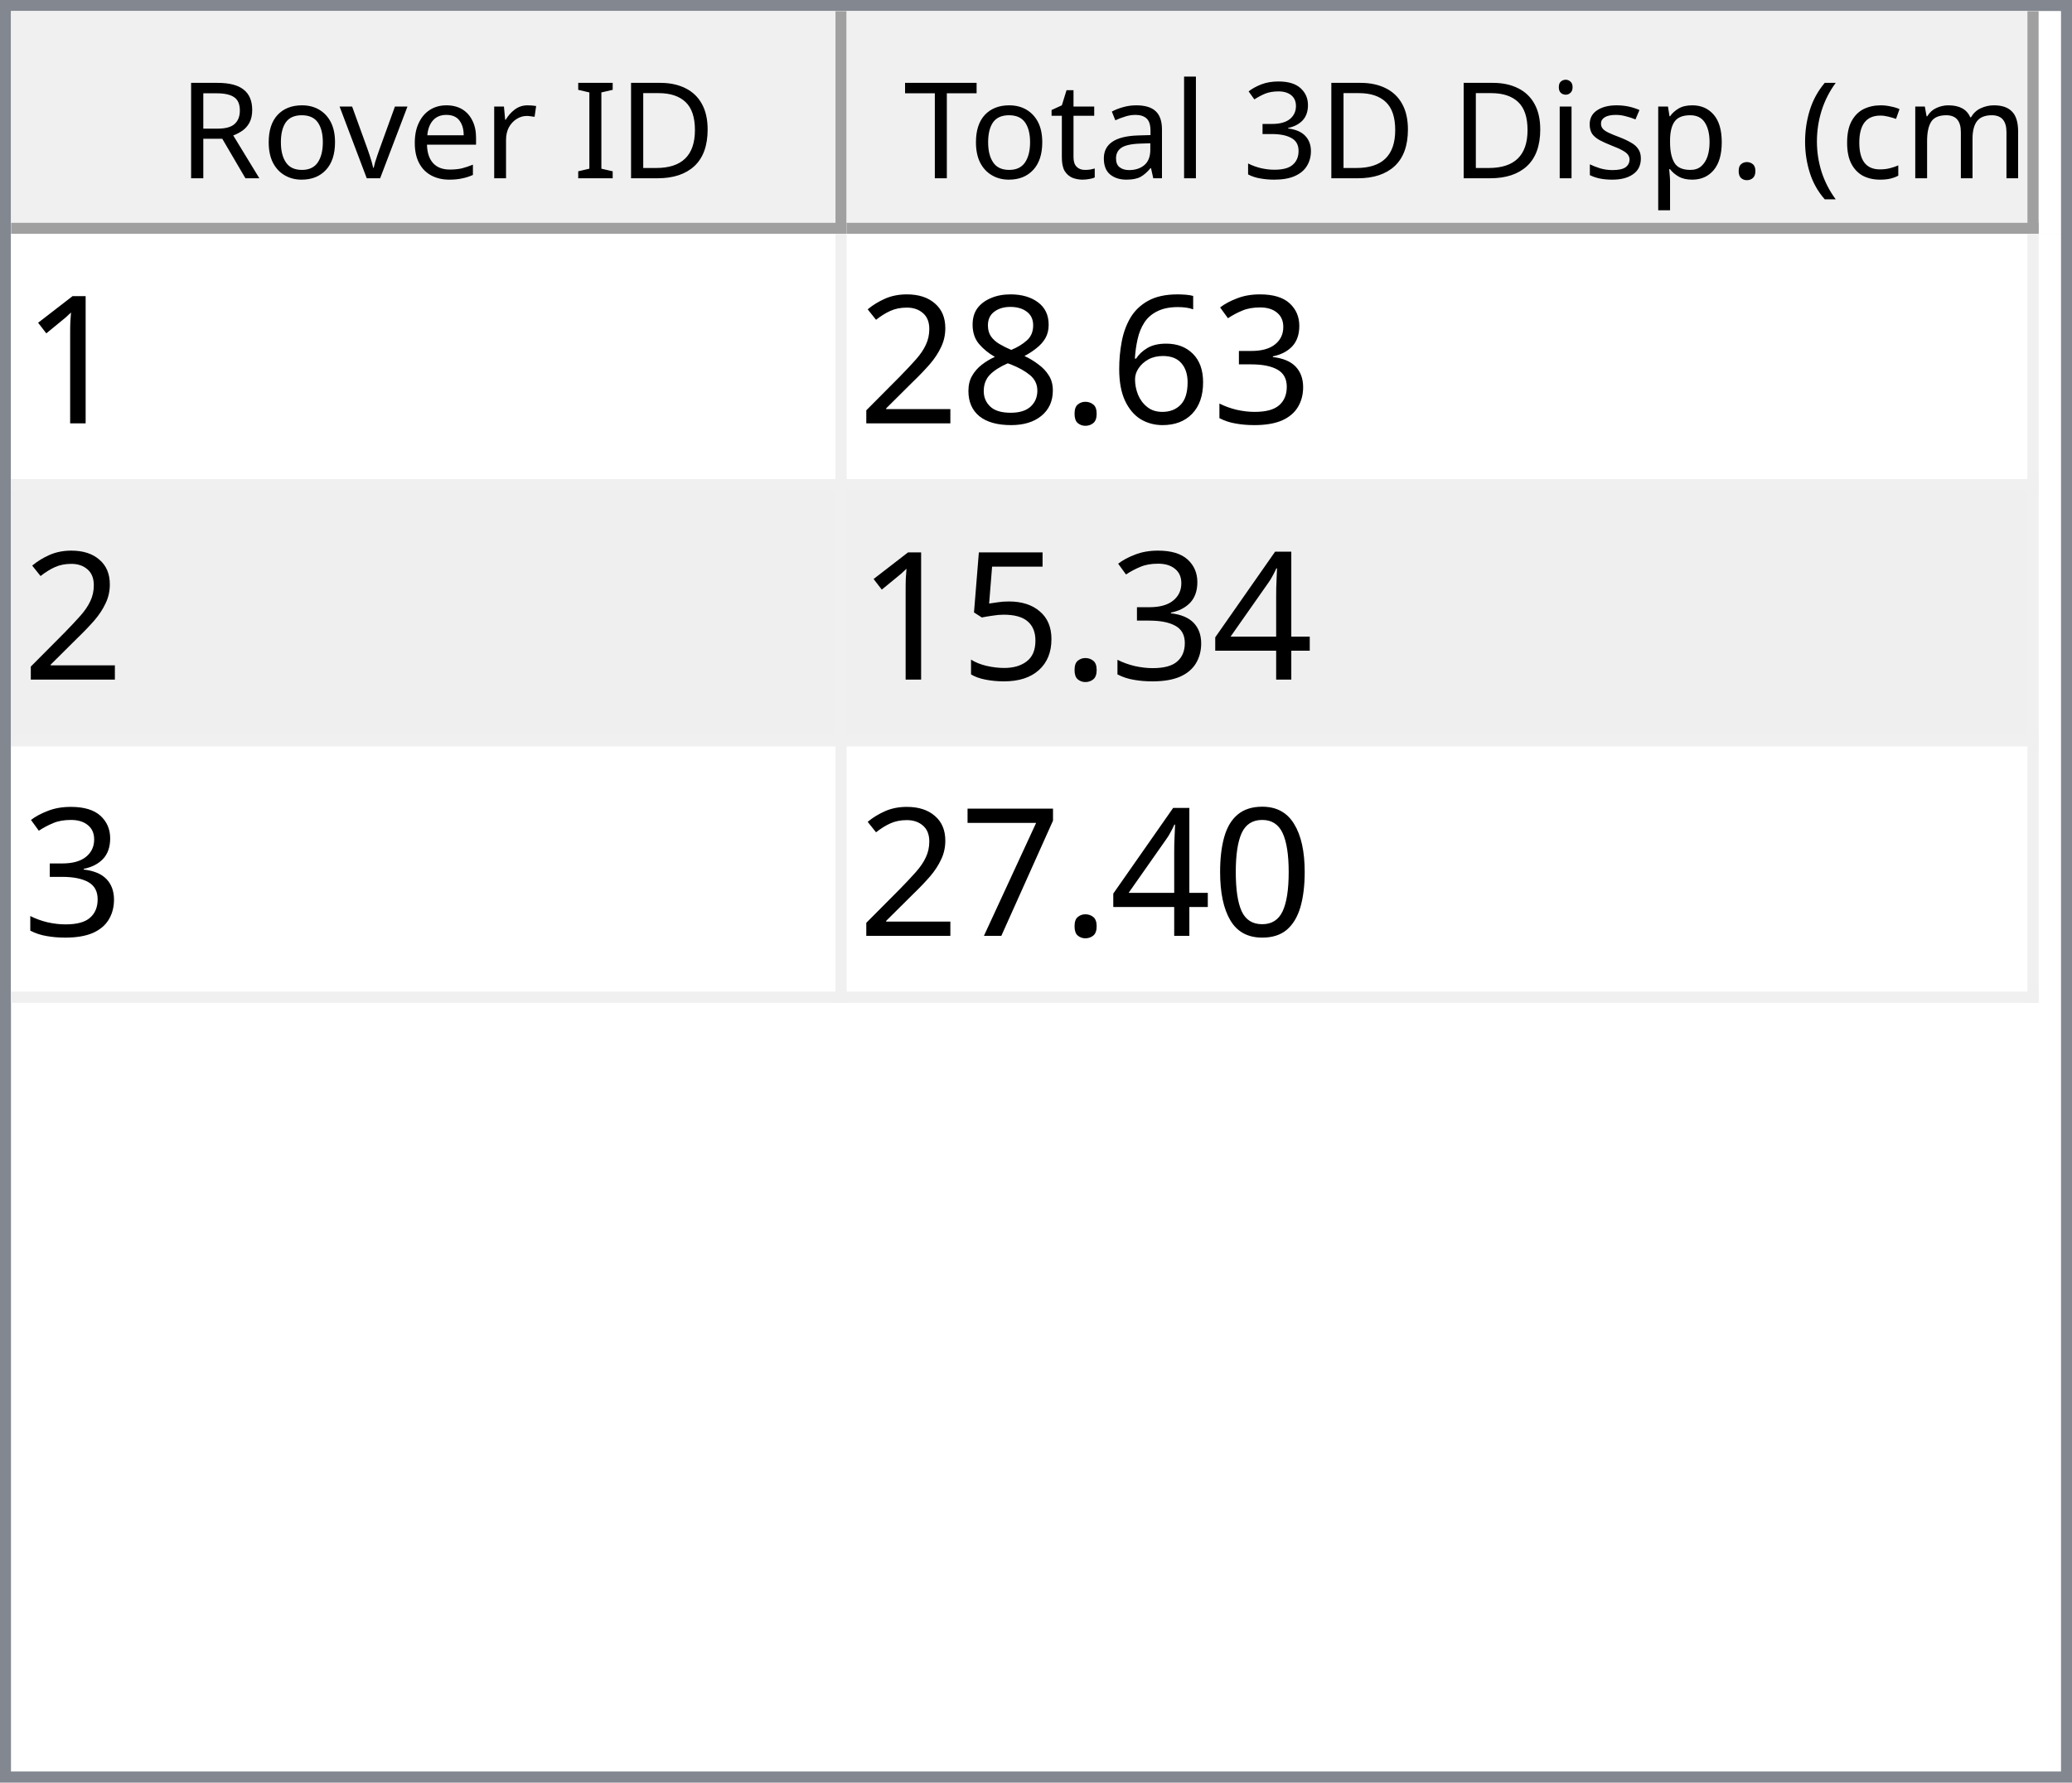
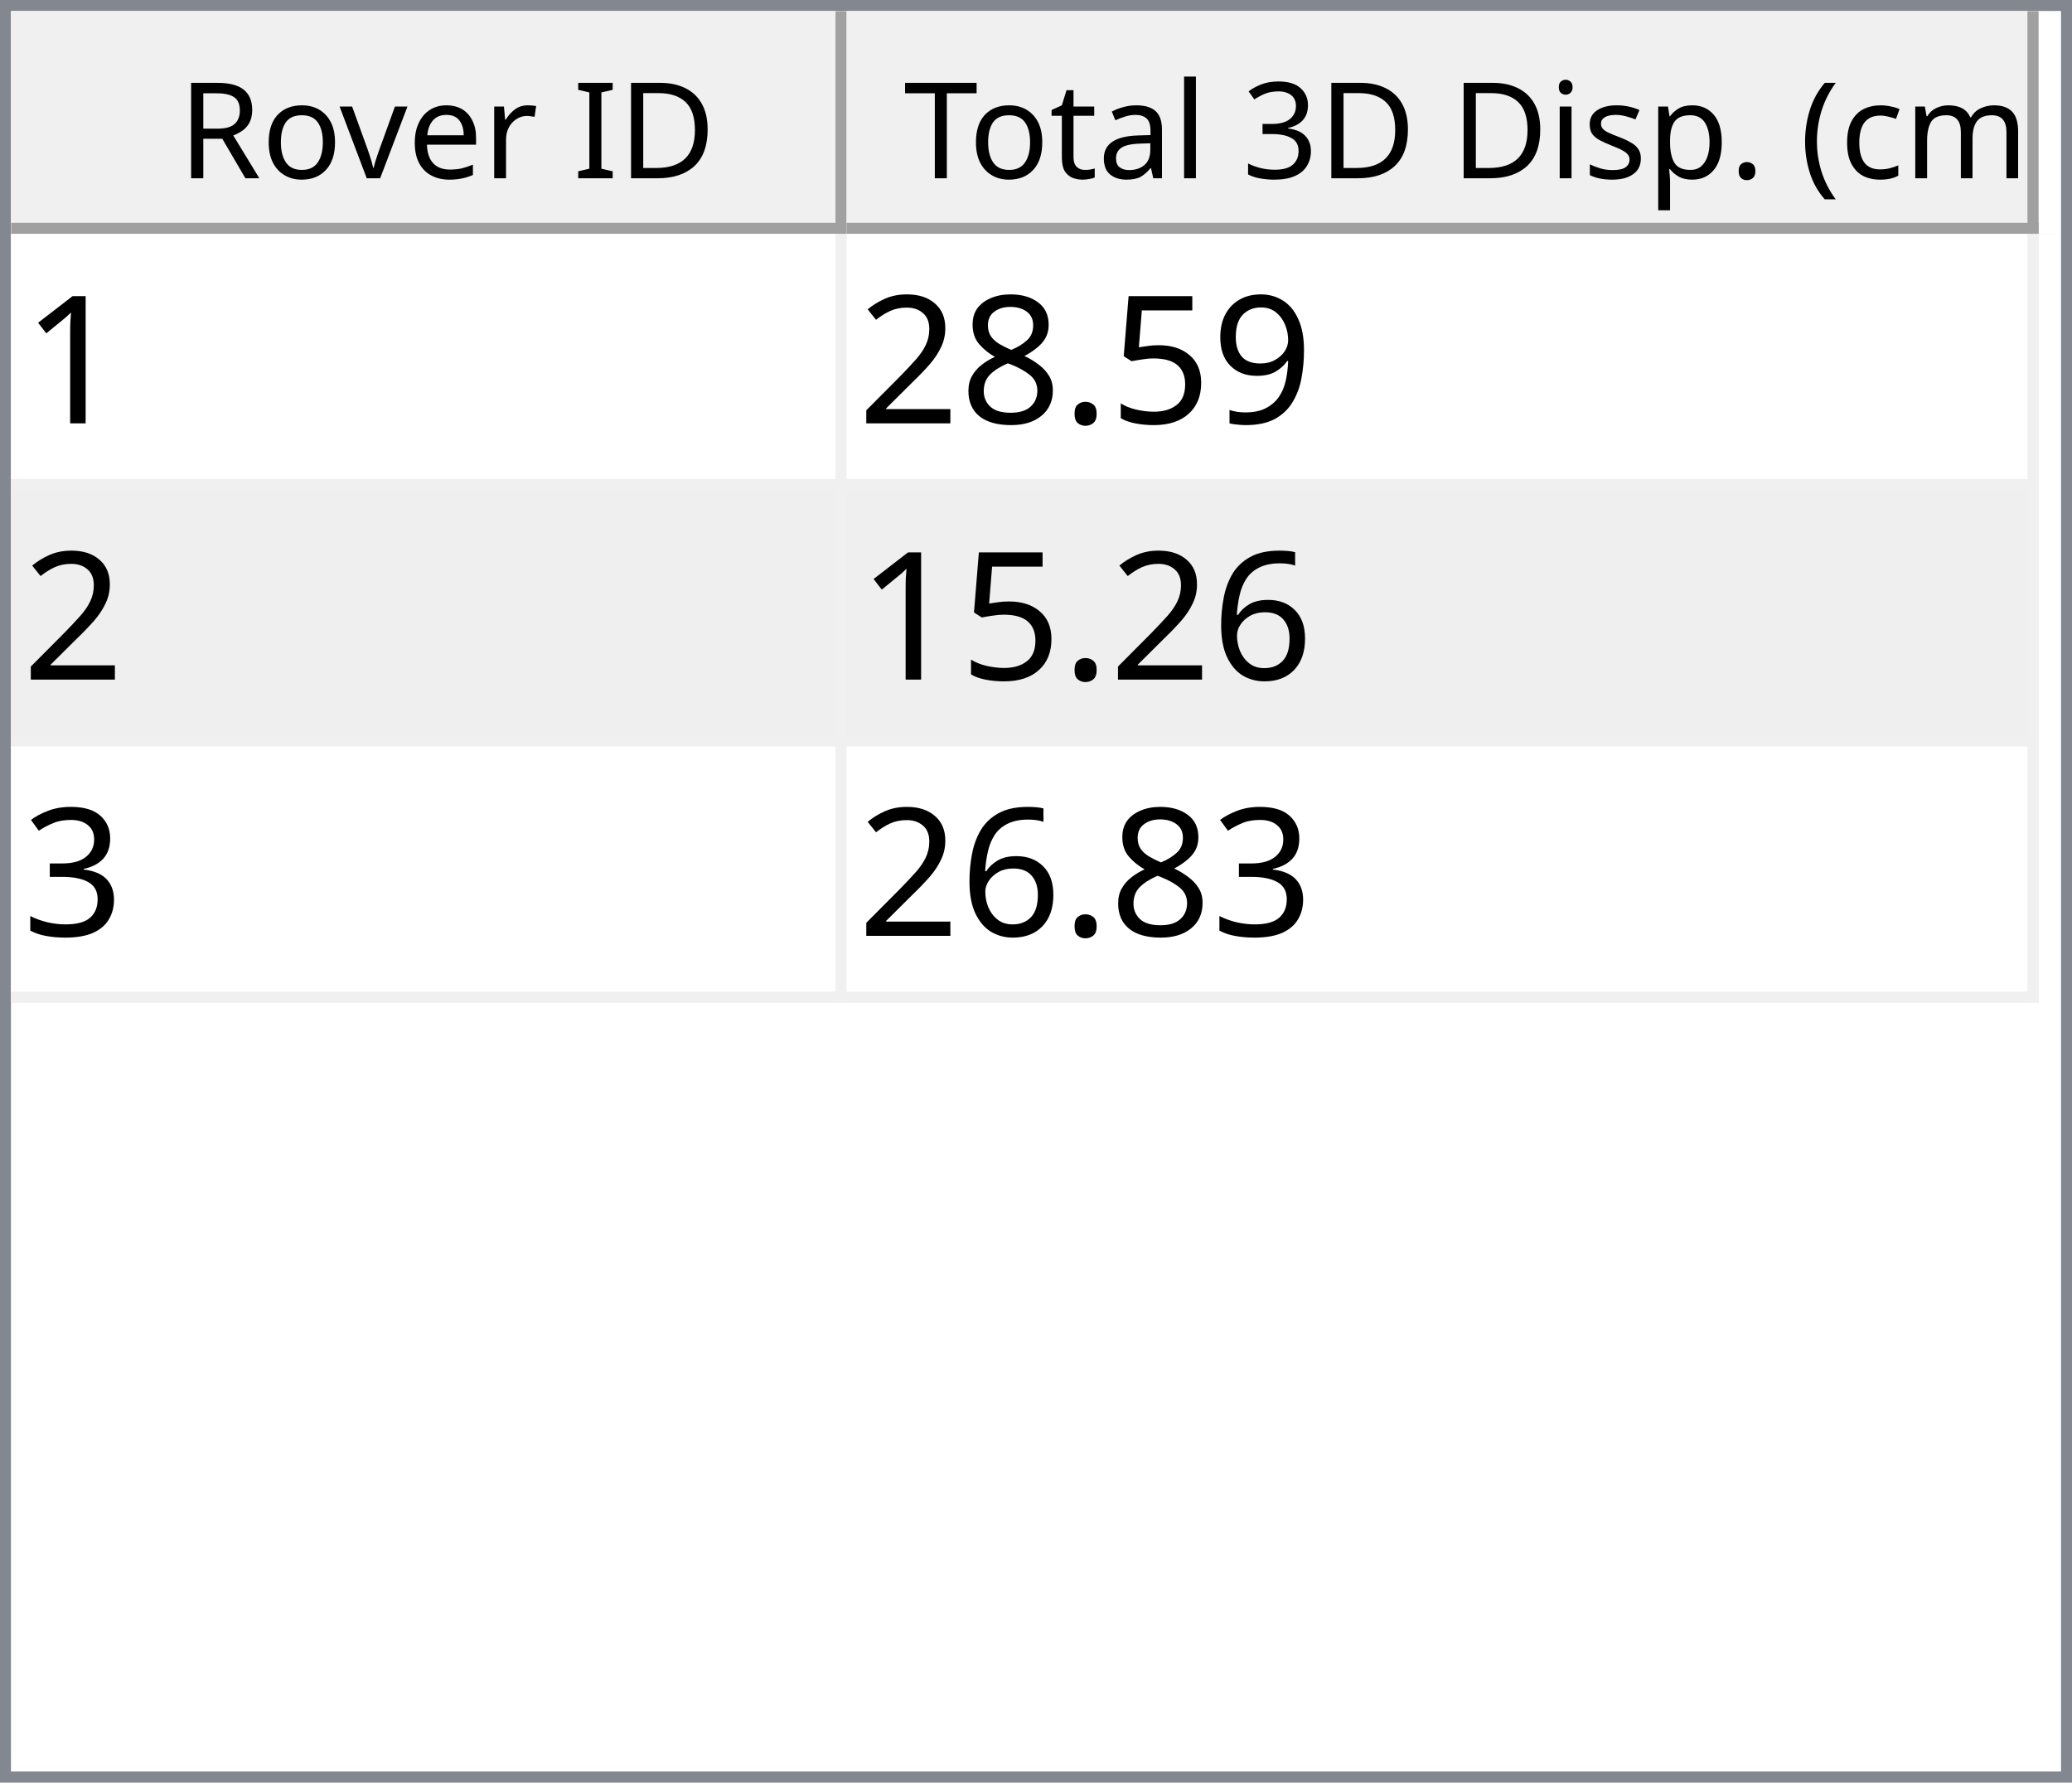
<svg xmlns="http://www.w3.org/2000/svg" style="fill-opacity:1; color-rendering:auto; color-interpolation:auto; text-rendering:auto; stroke:black; stroke-linecap:square; stroke-miterlimit:10; shape-rendering:auto; stroke-opacity:1; fill:black; stroke-dasharray:none; font-weight:normal; stroke-width:1; font-family:'Dialog'; font-style:normal; stroke-linejoin:miter; font-size:12px; stroke-dashoffset:0; image-rendering:auto;" width="186" height="160">
  <defs id="genericDefs" />
  <g>
    <defs id="defs1">
      <clipPath clipPathUnits="userSpaceOnUse" id="clipPath1">
        <path d="M0 0 L186 0 L186 160 L0 160 L0 0 Z" />
      </clipPath>
      <clipPath clipPathUnits="userSpaceOnUse" id="clipPath2">
        <path d="M0 0 L0 160 L186 160 L186 0 Z" />
      </clipPath>
      <clipPath clipPathUnits="userSpaceOnUse" id="clipPath3">
        <path d="M0 0 L0 20 L184 20 L184 0 Z" />
      </clipPath>
      <clipPath clipPathUnits="userSpaceOnUse" id="clipPath4">
        <path d="M0 0 L0 20 L75 20 L75 0 Z" />
      </clipPath>
      <clipPath clipPathUnits="userSpaceOnUse" id="clipPath5">
        <path d="M1 1 L1 19 L74 19 L74 1 Z" />
      </clipPath>
      <clipPath clipPathUnits="userSpaceOnUse" id="clipPath6">
        <path d="M0 0 L0 18 L73 18 L73 0 Z" />
      </clipPath>
      <clipPath clipPathUnits="userSpaceOnUse" id="clipPath7">
        <path d="M-0.5 -0.5 L-0.5 19.5 L74.5 19.5 L74.5 -0.5 Z" />
      </clipPath>
      <clipPath clipPathUnits="userSpaceOnUse" id="clipPath8">
        <path d="M0 0 L0 20 L107 20 L107 0 Z" />
      </clipPath>
      <clipPath clipPathUnits="userSpaceOnUse" id="clipPath9">
        <path d="M1 1 L1 19 L106 19 L106 1 Z" />
      </clipPath>
      <clipPath clipPathUnits="userSpaceOnUse" id="clipPath10">
        <path d="M0 0 L0 18 L105 18 L105 0 Z" />
      </clipPath>
      <clipPath clipPathUnits="userSpaceOnUse" id="clipPath11">
        <path d="M-0.5 -0.5 L-0.5 19.5 L106.5 19.5 L106.5 -0.5 Z" />
      </clipPath>
      <clipPath clipPathUnits="userSpaceOnUse" id="clipPath12">
        <path d="M0 0 L0 138 L184 138 L184 0 Z" />
      </clipPath>
      <clipPath clipPathUnits="userSpaceOnUse" id="clipPath13">
        <path d="M0 0 L0 69 L182 69 L182 0 Z" />
      </clipPath>
      <clipPath clipPathUnits="userSpaceOnUse" id="clipPath14">
        <path d="M-0.5 -0.5 L-0.5 68.5 L181.5 68.5 L181.5 -0.5 Z" />
      </clipPath>
      <clipPath clipPathUnits="userSpaceOnUse" id="clipPath15">
        <path d="M0 0 L0 22 L74 22 L74 0 Z" />
      </clipPath>
      <clipPath clipPathUnits="userSpaceOnUse" id="clipPath16">
        <path d="M0 0 L0 22 L106 22 L106 0 Z" />
      </clipPath>
      <font horiz-adv-x="64.551" id="font1">
        <font-face ascent="107.91" descent="25.098" units-per-em="100" style="font-style:normal; font-family:Segoe UI; font-weight:normal;" />
        <missing-glyph horiz-adv-x="64.551" d="M8.109 0 L8.109 68.266 L56.453 68.266 L56.453 0 L8.109 0 ZM15.328 7.234 L49.219 7.234 L49.219 61.031 L15.328 61.031 L15.328 7.234 Z" />
        <glyph unicode="D" horiz-adv-x="70.117" d="M9.188 0 L9.188 70.016 L28.516 70.016 Q65.531 70.016 65.531 35.891 Q65.531 19.672 55.25 9.836 Q44.969 0 27.734 0 L9.188 0 ZM17.391 62.594 L17.391 7.422 L27.828 7.422 Q41.609 7.422 49.273 14.797 Q56.938 22.172 56.938 35.688 Q56.938 62.594 28.328 62.594 L17.391 62.594 Z" />
        <glyph unicode="I" horiz-adv-x="26.611" d="M17.391 0 L9.188 0 L9.188 70.016 L17.391 70.016 L17.391 0 Z" />
        <glyph unicode=" " horiz-adv-x="27.393" d="" />
        <glyph unicode="r" horiz-adv-x="34.766" d="M34.188 41.891 Q32.078 43.5 28.125 43.5 Q23 43.5 19.555 38.672 Q16.109 33.844 16.109 25.484 L16.109 0 L8.109 0 L8.109 50 L16.109 50 L16.109 39.703 L16.312 39.703 Q18.016 44.969 21.531 47.922 Q25.047 50.875 29.391 50.875 Q32.516 50.875 34.188 50.203 L34.188 41.891 Z" />
        <glyph unicode="e" horiz-adv-x="52.295" d="M48.297 23 L12.984 23 Q13.188 14.656 17.484 10.109 Q21.781 5.562 29.297 5.562 Q37.75 5.562 44.828 11.141 L44.828 3.609 Q38.234 -1.172 27.391 -1.172 Q16.797 -1.172 10.742 5.641 Q4.688 12.453 4.688 24.812 Q4.688 36.469 11.305 43.82 Q17.922 51.172 27.734 51.172 Q37.547 51.172 42.922 44.828 Q48.297 38.484 48.297 27.203 L48.297 23 ZM40.094 29.781 Q40.047 36.719 36.75 40.578 Q33.453 44.438 27.594 44.438 Q21.922 44.438 17.969 40.383 Q14.016 36.328 13.094 29.781 L40.094 29.781 Z" />
        <glyph unicode="v" horiz-adv-x="47.9" d="M47.406 50 L27.484 0 L19.625 0 L0.688 50 L9.469 50 L22.172 13.672 Q23.578 9.672 23.922 6.688 L24.125 6.688 Q24.609 10.453 25.688 13.484 L38.969 50 L47.406 50 Z" />
        <glyph unicode="o" horiz-adv-x="58.594" d="M29 -1.172 Q17.922 -1.172 11.305 5.836 Q4.688 12.844 4.688 24.422 Q4.688 37.016 11.57 44.094 Q18.453 51.172 30.172 51.172 Q41.359 51.172 47.633 44.289 Q53.906 37.406 53.906 25.203 Q53.906 13.234 47.141 6.031 Q40.375 -1.172 29 -1.172 ZM29.594 44.438 Q21.875 44.438 17.383 39.188 Q12.891 33.938 12.891 24.703 Q12.891 15.828 17.43 10.695 Q21.969 5.562 29.594 5.562 Q37.359 5.562 41.531 10.594 Q45.703 15.625 45.703 24.906 Q45.703 34.281 41.531 39.359 Q37.359 44.438 29.594 44.438 Z" />
        <glyph unicode="R" horiz-adv-x="59.814" d="M59.375 0 L49.609 0 L37.891 19.625 Q36.281 22.359 34.766 24.289 Q33.25 26.219 31.664 27.438 Q30.078 28.656 28.25 29.219 Q26.422 29.781 24.125 29.781 L17.391 29.781 L17.391 0 L9.188 0 L9.188 70.016 L30.078 70.016 Q34.672 70.016 38.555 68.867 Q42.438 67.719 45.289 65.375 Q48.141 63.031 49.758 59.547 Q51.375 56.062 51.375 51.375 Q51.375 47.703 50.273 44.656 Q49.172 41.609 47.148 39.211 Q45.125 36.812 42.266 35.133 Q39.406 33.453 35.844 32.516 L35.844 32.328 Q37.594 31.547 38.891 30.547 Q40.188 29.547 41.359 28.18 Q42.531 26.812 43.68 25.078 Q44.828 23.344 46.234 21.047 L59.375 0 ZM17.391 62.594 L17.391 37.203 L28.516 37.203 Q31.594 37.203 34.203 38.133 Q36.812 39.062 38.719 40.797 Q40.625 42.531 41.703 45.047 Q42.781 47.562 42.781 50.688 Q42.781 56.297 39.141 59.445 Q35.5 62.594 28.609 62.594 L17.391 62.594 Z" />
        <glyph unicode=")" horiz-adv-x="30.176" d="M8.297 -15.922 L1.172 -15.922 Q16.406 2.344 16.406 26.812 Q16.406 51.469 1.078 70.016 L8.297 70.016 Q23.531 52.156 23.531 26.703 Q23.531 1.375 8.297 -15.922 Z" />
        <glyph unicode="m" horiz-adv-x="86.133" d="M79.109 0 L71.094 0 L71.094 28.719 Q71.094 37.016 68.531 40.727 Q65.969 44.438 59.906 44.438 Q54.781 44.438 51.195 39.75 Q47.609 35.062 47.609 28.516 L47.609 0 L39.594 0 L39.594 29.688 Q39.594 44.438 28.219 44.438 Q22.953 44.438 19.531 40.016 Q16.109 35.594 16.109 28.516 L16.109 0 L8.109 0 L8.109 50 L16.109 50 L16.109 42.094 L16.312 42.094 Q21.625 51.172 31.844 51.172 Q36.969 51.172 40.773 48.312 Q44.578 45.453 46 40.828 Q51.562 51.172 62.594 51.172 Q79.109 51.172 79.109 30.812 L79.109 0 Z" />
        <glyph unicode="c" horiz-adv-x="46.191" d="M42.188 2.297 Q36.422 -1.172 28.516 -1.172 Q17.828 -1.172 11.258 5.789 Q4.688 12.75 4.688 23.828 Q4.688 36.188 11.766 43.68 Q18.844 51.172 30.672 51.172 Q37.25 51.172 42.281 48.734 L42.281 40.531 Q36.719 44.438 30.375 44.438 Q22.703 44.438 17.797 38.945 Q12.891 33.453 12.891 24.516 Q12.891 15.719 17.508 10.641 Q22.125 5.562 29.891 5.562 Q36.422 5.562 42.188 9.906 L42.188 2.297 Z" />
        <glyph unicode="(" horiz-adv-x="30.176" d="M29.109 -15.922 L21.969 -15.922 Q6.844 1.375 6.844 26.703 Q6.844 52.156 21.969 70.016 L29.203 70.016 Q13.875 51.469 13.875 26.812 Q13.875 2.344 29.109 -15.922 Z" />
        <glyph unicode="." horiz-adv-x="21.68" d="M10.891 -1.078 Q8.641 -1.078 7.055 0.539 Q5.469 2.156 5.469 4.391 Q5.469 6.641 7.055 8.273 Q8.641 9.906 10.891 9.906 Q13.188 9.906 14.797 8.273 Q16.406 6.641 16.406 4.391 Q16.406 2.156 14.797 0.539 Q13.188 -1.078 10.891 -1.078 Z" />
        <glyph unicode="p" horiz-adv-x="58.789" d="M16.312 7.234 L16.109 7.234 L16.109 -23 L8.109 -23 L8.109 50 L16.109 50 L16.109 41.219 L16.312 41.219 Q22.219 51.172 33.594 51.172 Q43.266 51.172 48.688 44.461 Q54.109 37.75 54.109 26.469 Q54.109 13.922 48 6.375 Q41.891 -1.172 31.297 -1.172 Q21.578 -1.172 16.312 7.234 ZM16.109 27.391 L16.109 20.406 Q16.109 14.203 20.141 9.883 Q24.172 5.562 30.375 5.562 Q37.641 5.562 41.773 11.133 Q45.906 16.703 45.906 26.609 Q45.906 34.969 42.047 39.703 Q38.188 44.438 31.594 44.438 Q24.609 44.438 20.359 39.578 Q16.109 34.719 16.109 27.391 Z" />
        <glyph unicode="s" horiz-adv-x="42.432" d="M5.078 1.812 L5.078 10.406 Q11.625 5.562 19.484 5.562 Q30.031 5.562 30.031 12.594 Q30.031 14.594 29.125 15.992 Q28.219 17.391 26.68 18.461 Q25.141 19.531 23.07 20.383 Q21 21.234 18.609 22.172 Q15.281 23.484 12.766 24.828 Q10.25 26.172 8.57 27.859 Q6.891 29.547 6.031 31.695 Q5.172 33.844 5.172 36.719 Q5.172 40.234 6.789 42.945 Q8.406 45.656 11.086 47.484 Q13.766 49.312 17.211 50.242 Q20.656 51.172 24.312 51.172 Q30.812 51.172 35.938 48.922 L35.938 40.828 Q30.422 44.438 23.25 44.438 Q21 44.438 19.195 43.922 Q17.391 43.406 16.094 42.477 Q14.797 41.547 14.086 40.258 Q13.375 38.969 13.375 37.406 Q13.375 35.453 14.086 34.133 Q14.797 32.812 16.164 31.789 Q17.531 30.766 19.484 29.938 Q21.438 29.109 23.922 28.125 Q27.25 26.859 29.883 25.516 Q32.516 24.172 34.375 22.484 Q36.234 20.797 37.234 18.602 Q38.234 16.406 38.234 13.375 Q38.234 9.672 36.602 6.938 Q34.969 4.203 32.234 2.398 Q29.5 0.594 25.93 -0.289 Q22.359 -1.172 18.453 -1.172 Q10.75 -1.172 5.078 1.812 Z" />
        <glyph unicode="i" horiz-adv-x="24.219" d="M12.203 62.703 Q10.062 62.703 8.547 64.164 Q7.031 65.625 7.031 67.875 Q7.031 70.125 8.547 71.609 Q10.062 73.094 12.203 73.094 Q14.406 73.094 15.945 71.609 Q17.484 70.125 17.484 67.875 Q17.484 65.719 15.945 64.211 Q14.406 62.703 12.203 62.703 ZM16.109 0 L8.109 0 L8.109 50 L16.109 50 L16.109 0 Z" />
        <glyph unicode="3" horiz-adv-x="53.906" d="M46.531 19.828 Q46.531 15.094 44.75 11.211 Q42.969 7.328 39.719 4.57 Q36.469 1.812 31.93 0.297 Q27.391 -1.219 21.922 -1.219 Q11.922 -1.219 6 2.594 L6 11.188 Q13.094 5.609 22.219 5.609 Q25.875 5.609 28.828 6.539 Q31.781 7.469 33.906 9.227 Q36.031 10.984 37.18 13.477 Q38.328 15.969 38.328 19.094 Q38.328 32.812 18.797 32.812 L12.984 32.812 L12.984 39.594 L18.5 39.594 Q35.797 39.594 35.797 52.484 Q35.797 64.406 22.609 64.406 Q15.188 64.406 8.688 59.422 L8.688 67.188 Q15.375 71.188 24.609 71.188 Q29 71.188 32.57 69.969 Q36.141 68.75 38.68 66.555 Q41.219 64.359 42.609 61.281 Q44 58.203 44 54.5 Q44 40.672 30.031 36.719 L30.031 36.531 Q33.594 36.141 36.625 34.797 Q39.656 33.453 41.852 31.305 Q44.047 29.156 45.289 26.25 Q46.531 23.344 46.531 19.828 Z" />
        <glyph unicode="l" horiz-adv-x="24.219" d="M16.109 0 L8.109 0 L8.109 74.031 L16.109 74.031 L16.109 0 Z" />
        <glyph unicode="a" horiz-adv-x="50.879" d="M43.891 0 L35.891 0 L35.891 7.812 L35.688 7.812 Q30.469 -1.172 20.312 -1.172 Q12.844 -1.172 8.617 2.781 Q4.391 6.734 4.391 13.281 Q4.391 27.297 20.906 29.594 L35.891 31.688 Q35.891 44.438 25.594 44.438 Q16.547 44.438 9.281 38.281 L9.281 46.484 Q16.656 51.172 26.266 51.172 Q43.891 51.172 43.891 32.516 L43.891 0 ZM35.891 25.297 L23.828 23.641 Q18.266 22.859 15.43 20.875 Q12.594 18.891 12.594 13.875 Q12.594 10.203 15.211 7.883 Q17.828 5.562 22.172 5.562 Q28.125 5.562 32.008 9.742 Q35.891 13.922 35.891 20.312 L35.891 25.297 Z" />
        <glyph unicode="t" horiz-adv-x="33.887" d="M31.297 0.484 Q28.469 -1.078 23.828 -1.078 Q10.688 -1.078 10.688 13.578 L10.688 43.172 L2.094 43.172 L2.094 50 L10.688 50 L10.688 62.203 L18.703 64.797 L18.703 50 L31.297 50 L31.297 43.172 L18.703 43.172 L18.703 14.984 Q18.703 9.969 20.414 7.82 Q22.125 5.672 26.078 5.672 Q29.109 5.672 31.297 7.328 L31.297 0.484 Z" />
        <glyph unicode="T" horiz-adv-x="52.393" d="M50.594 62.594 L30.375 62.594 L30.375 0 L22.172 0 L22.172 62.594 L2 62.594 L2 70.016 L50.594 70.016 L50.594 62.594 Z" />
      </font>
      <font horiz-adv-x="75.0" id="font2">
        <font-face ascent="100.537" descent="21.973" units-per-em="100" style="font-style:normal; font-family:sans-serif; font-weight:normal;" />
        <missing-glyph horiz-adv-x="75.0" d="M12.5 0 L12.5 62.5 L62.5 62.5 L62.5 0 L12.5 0 ZM14.062 1.562 L60.938 1.562 L60.938 60.938 L14.062 60.938 L14.062 1.562 Z" />
        <glyph unicode="1" horiz-adv-x="55.615" d="M37.25 0 L28.469 0 L28.469 56 Q25.297 52.984 20.141 49.953 Q14.984 46.922 10.891 45.406 L10.891 53.906 Q18.266 57.375 23.781 62.305 Q29.297 67.234 31.594 71.875 L37.25 71.875 L37.25 0 Z" />
-         <glyph unicode="3" horiz-adv-x="55.615" d="M4.203 18.891 L12.984 20.062 Q14.5 12.594 18.141 9.297 Q21.781 6 27 6 Q33.203 6 37.477 10.297 Q41.75 14.594 41.75 20.953 Q41.75 27 37.797 30.93 Q33.844 34.859 27.734 34.859 Q25.25 34.859 21.531 33.891 L22.516 41.609 Q23.391 41.5 23.922 41.5 Q29.547 41.5 34.039 44.43 Q38.531 47.359 38.531 53.469 Q38.531 58.297 35.258 61.477 Q31.984 64.656 26.812 64.656 Q21.688 64.656 18.266 61.43 Q14.844 58.203 13.875 51.766 L5.078 53.328 Q6.688 62.156 12.398 67.016 Q18.109 71.875 26.609 71.875 Q32.469 71.875 37.398 69.359 Q42.328 66.844 44.945 62.5 Q47.562 58.156 47.562 53.266 Q47.562 48.641 45.07 44.828 Q42.578 41.016 37.703 38.766 Q44.047 37.312 47.562 32.695 Q51.078 28.078 51.078 21.141 Q51.078 11.766 44.242 5.25 Q37.406 -1.266 26.953 -1.266 Q17.531 -1.266 11.305 4.352 Q5.078 9.969 4.203 18.891 Z" />
-         <glyph unicode="6" horiz-adv-x="55.615" d="M49.75 54.047 L41.016 53.375 Q39.844 58.547 37.703 60.891 Q34.125 64.656 28.906 64.656 Q24.703 64.656 21.531 62.312 Q17.391 59.281 14.992 53.469 Q12.594 47.656 12.5 36.922 Q15.672 41.75 20.266 44.094 Q24.859 46.438 29.891 46.438 Q38.672 46.438 44.852 39.969 Q51.031 33.5 51.031 23.25 Q51.031 16.5 48.125 10.719 Q45.219 4.938 40.141 1.859 Q35.062 -1.219 28.609 -1.219 Q17.625 -1.219 10.695 6.859 Q3.766 14.938 3.766 33.5 Q3.766 54.25 11.422 63.672 Q18.109 71.875 29.438 71.875 Q37.891 71.875 43.289 67.141 Q48.688 62.406 49.75 54.047 ZM13.875 23.188 Q13.875 18.656 15.797 14.508 Q17.719 10.359 21.188 8.18 Q24.656 6 28.469 6 Q34.031 6 38.039 10.492 Q42.047 14.984 42.047 22.703 Q42.047 30.125 38.086 34.398 Q34.125 38.672 28.125 38.672 Q22.172 38.672 18.023 34.398 Q13.875 30.125 13.875 23.188 Z" />
+         <glyph unicode="9" horiz-adv-x="55.615" d="M5.469 16.547 L13.922 17.328 Q14.984 11.375 18.016 8.688 Q21.047 6 25.781 6 Q29.828 6 32.883 7.859 Q35.938 9.719 37.891 12.82 Q39.844 15.922 41.164 21.195 Q42.484 26.469 42.484 31.938 Q42.484 32.516 42.438 33.688 Q39.797 29.5 35.234 26.883 Q30.672 24.266 25.344 24.266 Q16.453 24.266 10.305 30.711 Q4.156 37.156 4.156 47.703 Q4.156 58.594 10.578 65.234 Q17 71.875 26.656 71.875 Q33.641 71.875 39.43 68.117 Q45.219 64.359 48.219 57.398 Q51.219 50.438 51.219 37.25 Q51.219 23.531 48.242 15.406 Q45.266 7.281 39.383 3.031 Q33.5 -1.219 25.594 -1.219 Q17.188 -1.219 11.867 3.445 Q6.547 8.109 5.469 16.547 ZM41.453 48.141 Q41.453 55.719 37.43 60.156 Q33.406 64.594 27.734 64.594 Q21.875 64.594 17.531 59.812 Q13.188 55.031 13.188 47.406 Q13.188 40.578 17.312 36.305 Q21.438 32.031 27.484 32.031 Q33.594 32.031 37.523 36.305 Q41.453 40.578 41.453 48.141 Z" />
+         <glyph unicode="5" horiz-adv-x="55.615" d="M4.156 18.75 L13.375 19.531 Q14.406 12.797 18.141 9.398 Q21.875 6 27.156 6 Q33.5 6 37.891 10.789 Q42.281 15.578 42.281 23.484 Q42.281 31 38.062 35.352 Q33.844 39.703 27 39.703 Q22.75 39.703 19.336 37.773 Q15.922 35.844 13.969 32.766 L5.719 33.844 L12.641 70.609 L48.25 70.609 L48.25 62.203 L19.672 62.203 L15.828 42.969 Q22.266 47.469 29.344 47.469 Q38.719 47.469 45.164 40.969 Q51.609 34.469 51.609 24.266 Q51.609 14.547 45.953 7.469 Q39.062 -1.219 27.156 -1.219 Q17.391 -1.219 11.211 4.25 Q5.031 9.719 4.156 18.75 Z" />
        <glyph unicode="." horiz-adv-x="27.783" d="M9.078 0 L9.078 10.016 L19.094 10.016 L19.094 0 L9.078 0 Z" />
        <glyph unicode="8" horiz-adv-x="55.615" d="M17.672 38.812 Q12.203 40.828 9.57 44.539 Q6.938 48.25 6.938 53.422 Q6.938 61.234 12.555 66.555 Q18.172 71.875 27.484 71.875 Q36.859 71.875 42.578 66.43 Q48.297 60.984 48.297 53.172 Q48.297 48.188 45.68 44.508 Q43.062 40.828 37.75 38.812 Q44.344 36.672 47.781 31.883 Q51.219 27.094 51.219 20.453 Q51.219 11.281 44.727 5.031 Q38.234 -1.219 27.641 -1.219 Q17.047 -1.219 10.547 5.055 Q4.047 11.328 4.047 20.703 Q4.047 27.688 7.594 32.398 Q11.141 37.109 17.672 38.812 ZM15.922 53.719 Q15.922 48.641 19.195 45.414 Q22.469 42.188 27.688 42.188 Q32.766 42.188 36.016 45.383 Q39.266 48.578 39.266 53.219 Q39.266 58.062 35.914 61.359 Q32.562 64.656 27.594 64.656 Q22.562 64.656 19.242 61.43 Q15.922 58.203 15.922 53.719 ZM13.094 20.656 Q13.094 16.891 14.875 13.375 Q16.656 9.859 20.172 7.93 Q23.688 6 27.734 6 Q34.031 6 38.133 10.055 Q42.234 14.109 42.234 20.359 Q42.234 26.703 38.016 30.859 Q33.797 35.016 27.438 35.016 Q21.234 35.016 17.164 30.914 Q13.094 26.812 13.094 20.656 Z" />
        <glyph unicode="2" horiz-adv-x="55.615" d="M50.344 8.453 L50.344 0 L3.031 0 Q2.938 3.172 4.047 6.109 Q5.859 10.938 9.836 15.625 Q13.812 20.312 21.344 26.469 Q33.016 36.031 37.117 41.625 Q41.219 47.219 41.219 52.203 Q41.219 57.422 37.477 61.008 Q33.734 64.594 27.734 64.594 Q21.391 64.594 17.578 60.789 Q13.766 56.984 13.719 50.25 L4.688 51.172 Q5.609 61.281 11.664 66.578 Q17.719 71.875 27.938 71.875 Q38.234 71.875 44.242 66.164 Q50.25 60.453 50.25 52 Q50.25 47.703 48.492 43.555 Q46.734 39.406 42.656 34.812 Q38.578 30.219 29.109 22.219 Q21.188 15.578 18.945 13.211 Q16.703 10.844 15.234 8.453 L50.344 8.453 Z" />
-         <glyph unicode="4" horiz-adv-x="55.615" d="M32.328 0 L32.328 17.141 L1.266 17.141 L1.266 25.203 L33.938 71.578 L41.109 71.578 L41.109 25.203 L50.781 25.203 L50.781 17.141 L41.109 17.141 L41.109 0 L32.328 0 ZM32.328 25.203 L32.328 57.469 L9.906 25.203 L32.328 25.203 Z" />
-         <glyph unicode="5" horiz-adv-x="55.615" d="M4.156 18.75 L13.375 19.531 Q14.406 12.797 18.141 9.398 Q21.875 6 27.156 6 Q33.5 6 37.891 10.789 Q42.281 15.578 42.281 23.484 Q42.281 31 38.062 35.352 Q33.844 39.703 27 39.703 Q22.75 39.703 19.336 37.773 Q15.922 35.844 13.969 32.766 L5.719 33.844 L12.641 70.609 L48.25 70.609 L48.25 62.203 L19.672 62.203 L15.828 42.969 Q22.266 47.469 29.344 47.469 Q38.719 47.469 45.164 40.969 Q51.609 34.469 51.609 24.266 Q51.609 14.547 45.953 7.469 Q39.062 -1.219 27.156 -1.219 Q17.391 -1.219 11.211 4.25 Q5.031 9.719 4.156 18.75 Z" />
-         <glyph unicode="0" horiz-adv-x="55.615" d="M4.156 35.297 Q4.156 48 6.766 55.742 Q9.375 63.484 14.523 67.68 Q19.672 71.875 27.484 71.875 Q33.25 71.875 37.594 69.555 Q41.938 67.234 44.773 62.867 Q47.609 58.5 49.219 52.227 Q50.828 45.953 50.828 35.297 Q50.828 22.703 48.242 14.969 Q45.656 7.234 40.508 3.008 Q35.359 -1.219 27.484 -1.219 Q17.141 -1.219 11.234 6.203 Q4.156 15.141 4.156 35.297 ZM13.188 35.297 Q13.188 17.672 17.312 11.836 Q21.438 6 27.484 6 Q33.547 6 37.672 11.859 Q41.797 17.719 41.797 35.297 Q41.797 52.984 37.672 58.789 Q33.547 64.594 27.391 64.594 Q21.344 64.594 17.719 59.469 Q13.188 52.938 13.188 35.297 Z" />
-         <glyph unicode="7" horiz-adv-x="55.615" d="M4.734 62.203 L4.734 70.656 L51.078 70.656 L51.078 63.812 Q44.234 56.547 37.523 44.484 Q30.812 32.422 27.156 19.672 Q24.516 10.688 23.781 0 L14.75 0 Q14.891 8.453 18.062 20.414 Q21.234 32.375 27.172 43.484 Q33.109 54.594 39.797 62.203 L4.734 62.203 Z" />
+         <glyph unicode="6" horiz-adv-x="55.615" d="M49.75 54.047 L41.016 53.375 Q39.844 58.547 37.703 60.891 Q34.125 64.656 28.906 64.656 Q24.703 64.656 21.531 62.312 Q17.391 59.281 14.992 53.469 Q12.594 47.656 12.5 36.922 Q15.672 41.75 20.266 44.094 Q24.859 46.438 29.891 46.438 Q38.672 46.438 44.852 39.969 Q51.031 33.5 51.031 23.25 Q51.031 16.5 48.125 10.719 Q45.219 4.938 40.141 1.859 Q35.062 -1.219 28.609 -1.219 Q17.625 -1.219 10.695 6.859 Q3.766 14.938 3.766 33.5 Q3.766 54.25 11.422 63.672 Q18.109 71.875 29.438 71.875 Q37.891 71.875 43.289 67.141 Q48.688 62.406 49.75 54.047 ZM13.875 23.188 Q13.875 18.656 15.797 14.508 Q17.719 10.359 21.188 8.18 Q24.656 6 28.469 6 Q34.031 6 38.039 10.492 Q42.047 14.984 42.047 22.703 Q42.047 30.125 38.086 34.398 Q34.125 38.672 28.125 38.672 Q22.172 38.672 18.023 34.398 Q13.875 30.125 13.875 23.188 Z" />
+         <glyph unicode="3" horiz-adv-x="55.615" d="M4.203 18.891 L12.984 20.062 Q14.5 12.594 18.141 9.297 Q21.781 6 27 6 Q33.203 6 37.477 10.297 Q41.75 14.594 41.75 20.953 Q41.75 27 37.797 30.93 Q33.844 34.859 27.734 34.859 Q25.25 34.859 21.531 33.891 L22.516 41.609 Q23.391 41.5 23.922 41.5 Q29.547 41.5 34.039 44.43 Q38.531 47.359 38.531 53.469 Q38.531 58.297 35.258 61.477 Q31.984 64.656 26.812 64.656 Q21.688 64.656 18.266 61.43 Q14.844 58.203 13.875 51.766 L5.078 53.328 Q6.688 62.156 12.398 67.016 Q18.109 71.875 26.609 71.875 Q32.469 71.875 37.398 69.359 Q42.328 66.844 44.945 62.5 Q47.562 58.156 47.562 53.266 Q47.562 48.641 45.07 44.828 Q42.578 41.016 37.703 38.766 Q44.047 37.312 47.562 32.695 Q51.078 28.078 51.078 21.141 Q51.078 11.766 44.242 5.25 Q37.406 -1.266 26.953 -1.266 Q17.531 -1.266 11.305 4.352 Q5.078 9.969 4.203 18.891 Z" />
      </font>
    </defs>
    <g style="fill:white; stroke:white;">
      <rect x="0" y="0" width="186" style="clip-path:url(#clipPath1); stroke:none;" height="160" />
    </g>
    <g style="fill:white; text-rendering:optimizeSpeed; color-rendering:optimizeSpeed; image-rendering:optimizeSpeed; shape-rendering:crispEdges; stroke:white; color-interpolation:sRGB;">
      <rect x="0" width="186" height="160" y="0" style="stroke:none;" />
      <path style="stroke:none;" d="M0 160 L186 160 L186 0 L0 0 Z" />
    </g>
    <g style="fill:rgb(240,240,240); font-family:'Segoe UI'; stroke:rgb(240,240,240);">
      <rect x="0" y="0" width="186" style="clip-path:url(#clipPath2); stroke:none;" height="160" />
    </g>
    <g style="fill:rgb(130,135,144); font-family:'Segoe UI'; stroke:rgb(130,135,144);">
      <path d="M0 0 L186 0 L186 160 L0 160 L0 0 ZM1 1 L185 1 L185 159 L1 159 L1 1 Z" style="fill-rule:evenodd; clip-path:url(#clipPath2); stroke:none;" />
    </g>
    <g style="fill:white; font-family:'Segoe UI'; stroke:white;" transform="translate(1,1)">
      <rect x="0" y="0" width="184" style="clip-path:url(#clipPath3); stroke:none;" height="20" />
    </g>
    <g style="fill:rgb(240,240,240); font-family:'Segoe UI'; stroke:rgb(240,240,240);" transform="translate(1,1)">
      <rect x="0" y="0" width="75" style="clip-path:url(#clipPath4); stroke:none;" height="20" />
    </g>
    <g style="font-family:'Segoe UI';" transform="translate(2,2)">
      <text x="14" xml:space="preserve" y="14" style="clip-path:url(#clipPath6); stroke:none;">Rover ID</text>
    </g>
    <g style="fill:rgb(160,160,160); font-family:'Segoe UI'; stroke:rgb(160,160,160); stroke-linejoin:bevel;" transform="translate(1.5,1.5)">
      <line x1="74" x2="74" y1="0" style="fill:none; clip-path:url(#clipPath7);" y2="19" />
    </g>
    <g style="fill:rgb(160,160,160); font-family:'Segoe UI'; stroke:rgb(160,160,160); stroke-linejoin:bevel;" transform="matrix(1,0,0,1,1,1) translate(0.5,0.5)">
      <line x1="0" x2="74" y1="19" style="fill:none; clip-path:url(#clipPath7);" y2="19" />
    </g>
    <g style="fill:rgb(240,240,240); font-family:'Segoe UI'; stroke:rgb(240,240,240);" transform="translate(76,1)">
      <rect x="0" y="0" width="107" style="clip-path:url(#clipPath8); stroke:none;" height="20" />
    </g>
    <g style="font-family:'Segoe UI';" transform="translate(77,2)">
      <text x="1" xml:space="preserve" y="14" style="clip-path:url(#clipPath10); stroke:none;"> Total 3D Disp. (cm)</text>
    </g>
    <g style="fill:rgb(160,160,160); font-family:'Segoe UI'; stroke:rgb(160,160,160); stroke-linejoin:bevel;" transform="translate(76.5,1.5)">
      <line x1="106" x2="106" y1="0" style="fill:none; clip-path:url(#clipPath11);" y2="19" />
    </g>
    <g style="fill:rgb(160,160,160); font-family:'Segoe UI'; stroke:rgb(160,160,160); stroke-linejoin:bevel;" transform="matrix(1,0,0,1,76,1) translate(0.5,0.5)">
      <line x1="0" x2="106" y1="19" style="fill:none; clip-path:url(#clipPath11);" y2="19" />
    </g>
    <g style="fill:white; font-family:'Segoe UI'; stroke:white;" transform="translate(1,21)">
      <rect x="0" y="0" width="184" style="clip-path:url(#clipPath12); stroke:none;" height="138" />
    </g>
    <g style="fill:rgb(240,240,240); font-size:16px; font-family:sans-serif; stroke:rgb(240,240,240);" transform="translate(1,21)">
      <rect x="0" y="0" width="182" style="clip-path:url(#clipPath13); stroke:none;" height="69" />
      <line transform="translate(0.5,0.5)" x1="0" x2="181" y1="22" style="clip-path:url(#clipPath14); fill:none; stroke-linejoin:bevel;" y2="22" />
    </g>
    <g transform="matrix(1,0,0,1,1,21) translate(0.5,0.5)" style="fill:rgb(240,240,240); font-size:16px; font-family:sans-serif; stroke:rgb(240,240,240); stroke-linejoin:bevel;">
      <line x1="0" x2="181" y1="45" style="fill:none; clip-path:url(#clipPath14);" y2="45" />
    </g>
    <g transform="matrix(1,0,0,1,1,21) translate(0.5,0.5)" style="fill:rgb(240,240,240); font-size:16px; font-family:sans-serif; stroke:rgb(240,240,240); stroke-linejoin:bevel;">
      <line x1="0" x2="181" y1="68" style="fill:none; clip-path:url(#clipPath14);" y2="68" />
    </g>
    <g transform="matrix(1,0,0,1,1,21) translate(0.5,0.5)" style="fill:rgb(240,240,240); font-size:16px; font-family:sans-serif; stroke:rgb(240,240,240); stroke-linejoin:bevel;">
      <line x1="74" x2="74" y1="0" style="fill:none; clip-path:url(#clipPath14);" y2="68" />
    </g>
    <g transform="matrix(1,0,0,1,1,21) translate(0.5,0.5)" style="fill:rgb(240,240,240); font-size:16px; font-family:sans-serif; stroke:rgb(240,240,240); stroke-linejoin:bevel;">
      <line x1="181" x2="181" y1="0" style="fill:none; clip-path:url(#clipPath14);" y2="68" />
    </g>
    <g style="fill:white; font-size:16px; font-family:sans-serif; stroke:white;" transform="matrix(1,0,0,1,1,21)">
      <rect x="0" y="0" width="74" style="clip-path:url(#clipPath15); stroke:none;" height="22" />
      <text x="1" y="17" style="fill:black; clip-path:url(#clipPath15); stroke:none;" xml:space="preserve">1</text>
    </g>
    <g style="fill:white; font-size:16px; font-family:sans-serif; stroke:white;" transform="matrix(1,0,0,1,1,21) translate(75,0)">
      <rect x="0" y="0" width="106" style="clip-path:url(#clipPath16); stroke:none;" height="22" />
-       <text x="1" y="17" style="fill:black; clip-path:url(#clipPath16); stroke:none;" xml:space="preserve">28.63</text>
+       <text x="1" y="17" style="fill:black; clip-path:url(#clipPath16); stroke:none;" xml:space="preserve">28.59</text>
    </g>
    <g style="fill:rgb(239,239,239); font-size:16px; font-family:sans-serif; stroke:rgb(239,239,239);" transform="matrix(1,0,0,1,1,21) translate(0,23)">
      <rect x="0" y="0" width="74" style="clip-path:url(#clipPath15); stroke:none;" height="22" />
      <text x="1" y="17" style="fill:black; clip-path:url(#clipPath15); stroke:none;" xml:space="preserve">2</text>
    </g>
    <g style="fill:rgb(239,239,239); font-size:16px; font-family:sans-serif; stroke:rgb(239,239,239);" transform="matrix(1,0,0,1,1,21) translate(75,23)">
      <rect x="0" y="0" width="106" style="clip-path:url(#clipPath16); stroke:none;" height="22" />
-       <text x="1" y="17" style="fill:black; clip-path:url(#clipPath16); stroke:none;" xml:space="preserve">15.34</text>
+       <text x="1" y="17" style="fill:black; clip-path:url(#clipPath16); stroke:none;" xml:space="preserve">15.26</text>
    </g>
    <g style="fill:white; font-size:16px; font-family:sans-serif; stroke:white;" transform="matrix(1,0,0,1,1,21) translate(0,46)">
      <rect x="0" y="0" width="74" style="clip-path:url(#clipPath15); stroke:none;" height="22" />
      <text x="1" y="17" style="fill:black; clip-path:url(#clipPath15); stroke:none;" xml:space="preserve">3</text>
    </g>
    <g style="fill:white; font-size:16px; font-family:sans-serif; stroke:white;" transform="matrix(1,0,0,1,1,21) translate(75,46)">
      <rect x="0" y="0" width="106" style="clip-path:url(#clipPath16); stroke:none;" height="22" />
-       <text x="1" y="17" style="fill:black; clip-path:url(#clipPath16); stroke:none;" xml:space="preserve">27.40</text>
+       <text x="1" y="17" style="fill:black; clip-path:url(#clipPath16); stroke:none;" xml:space="preserve">26.83</text>
    </g>
  </g>
</svg>
